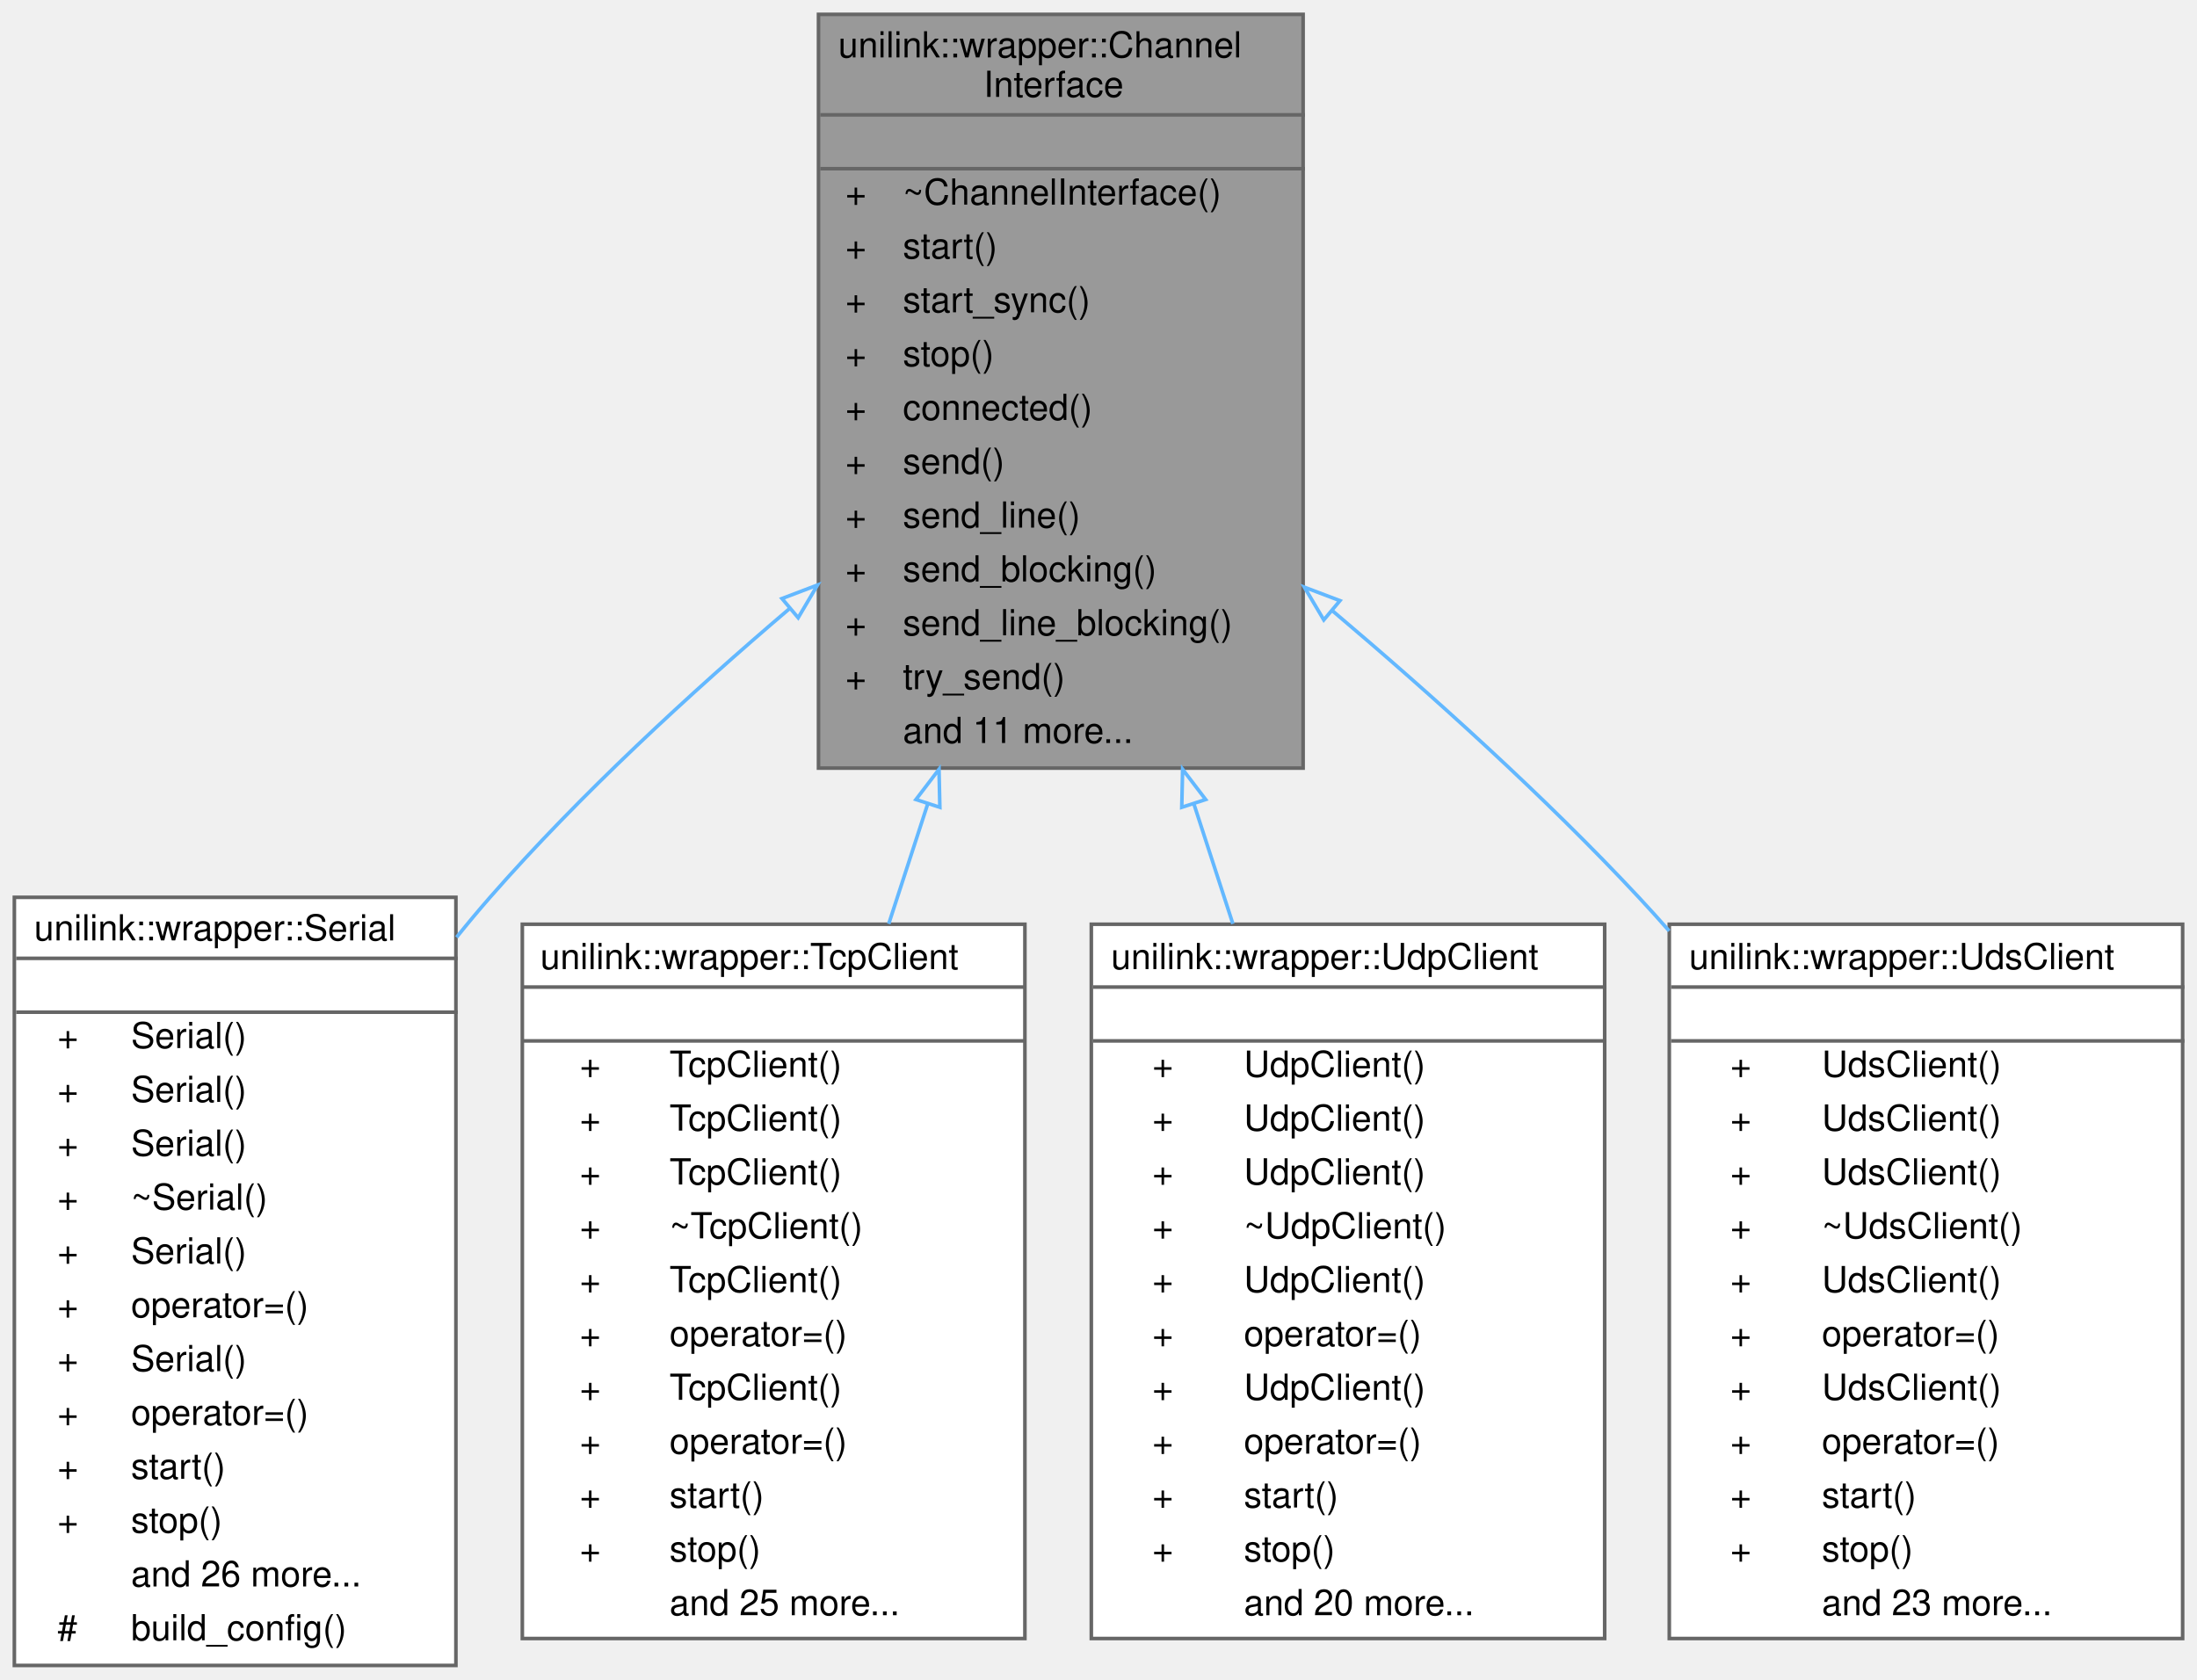
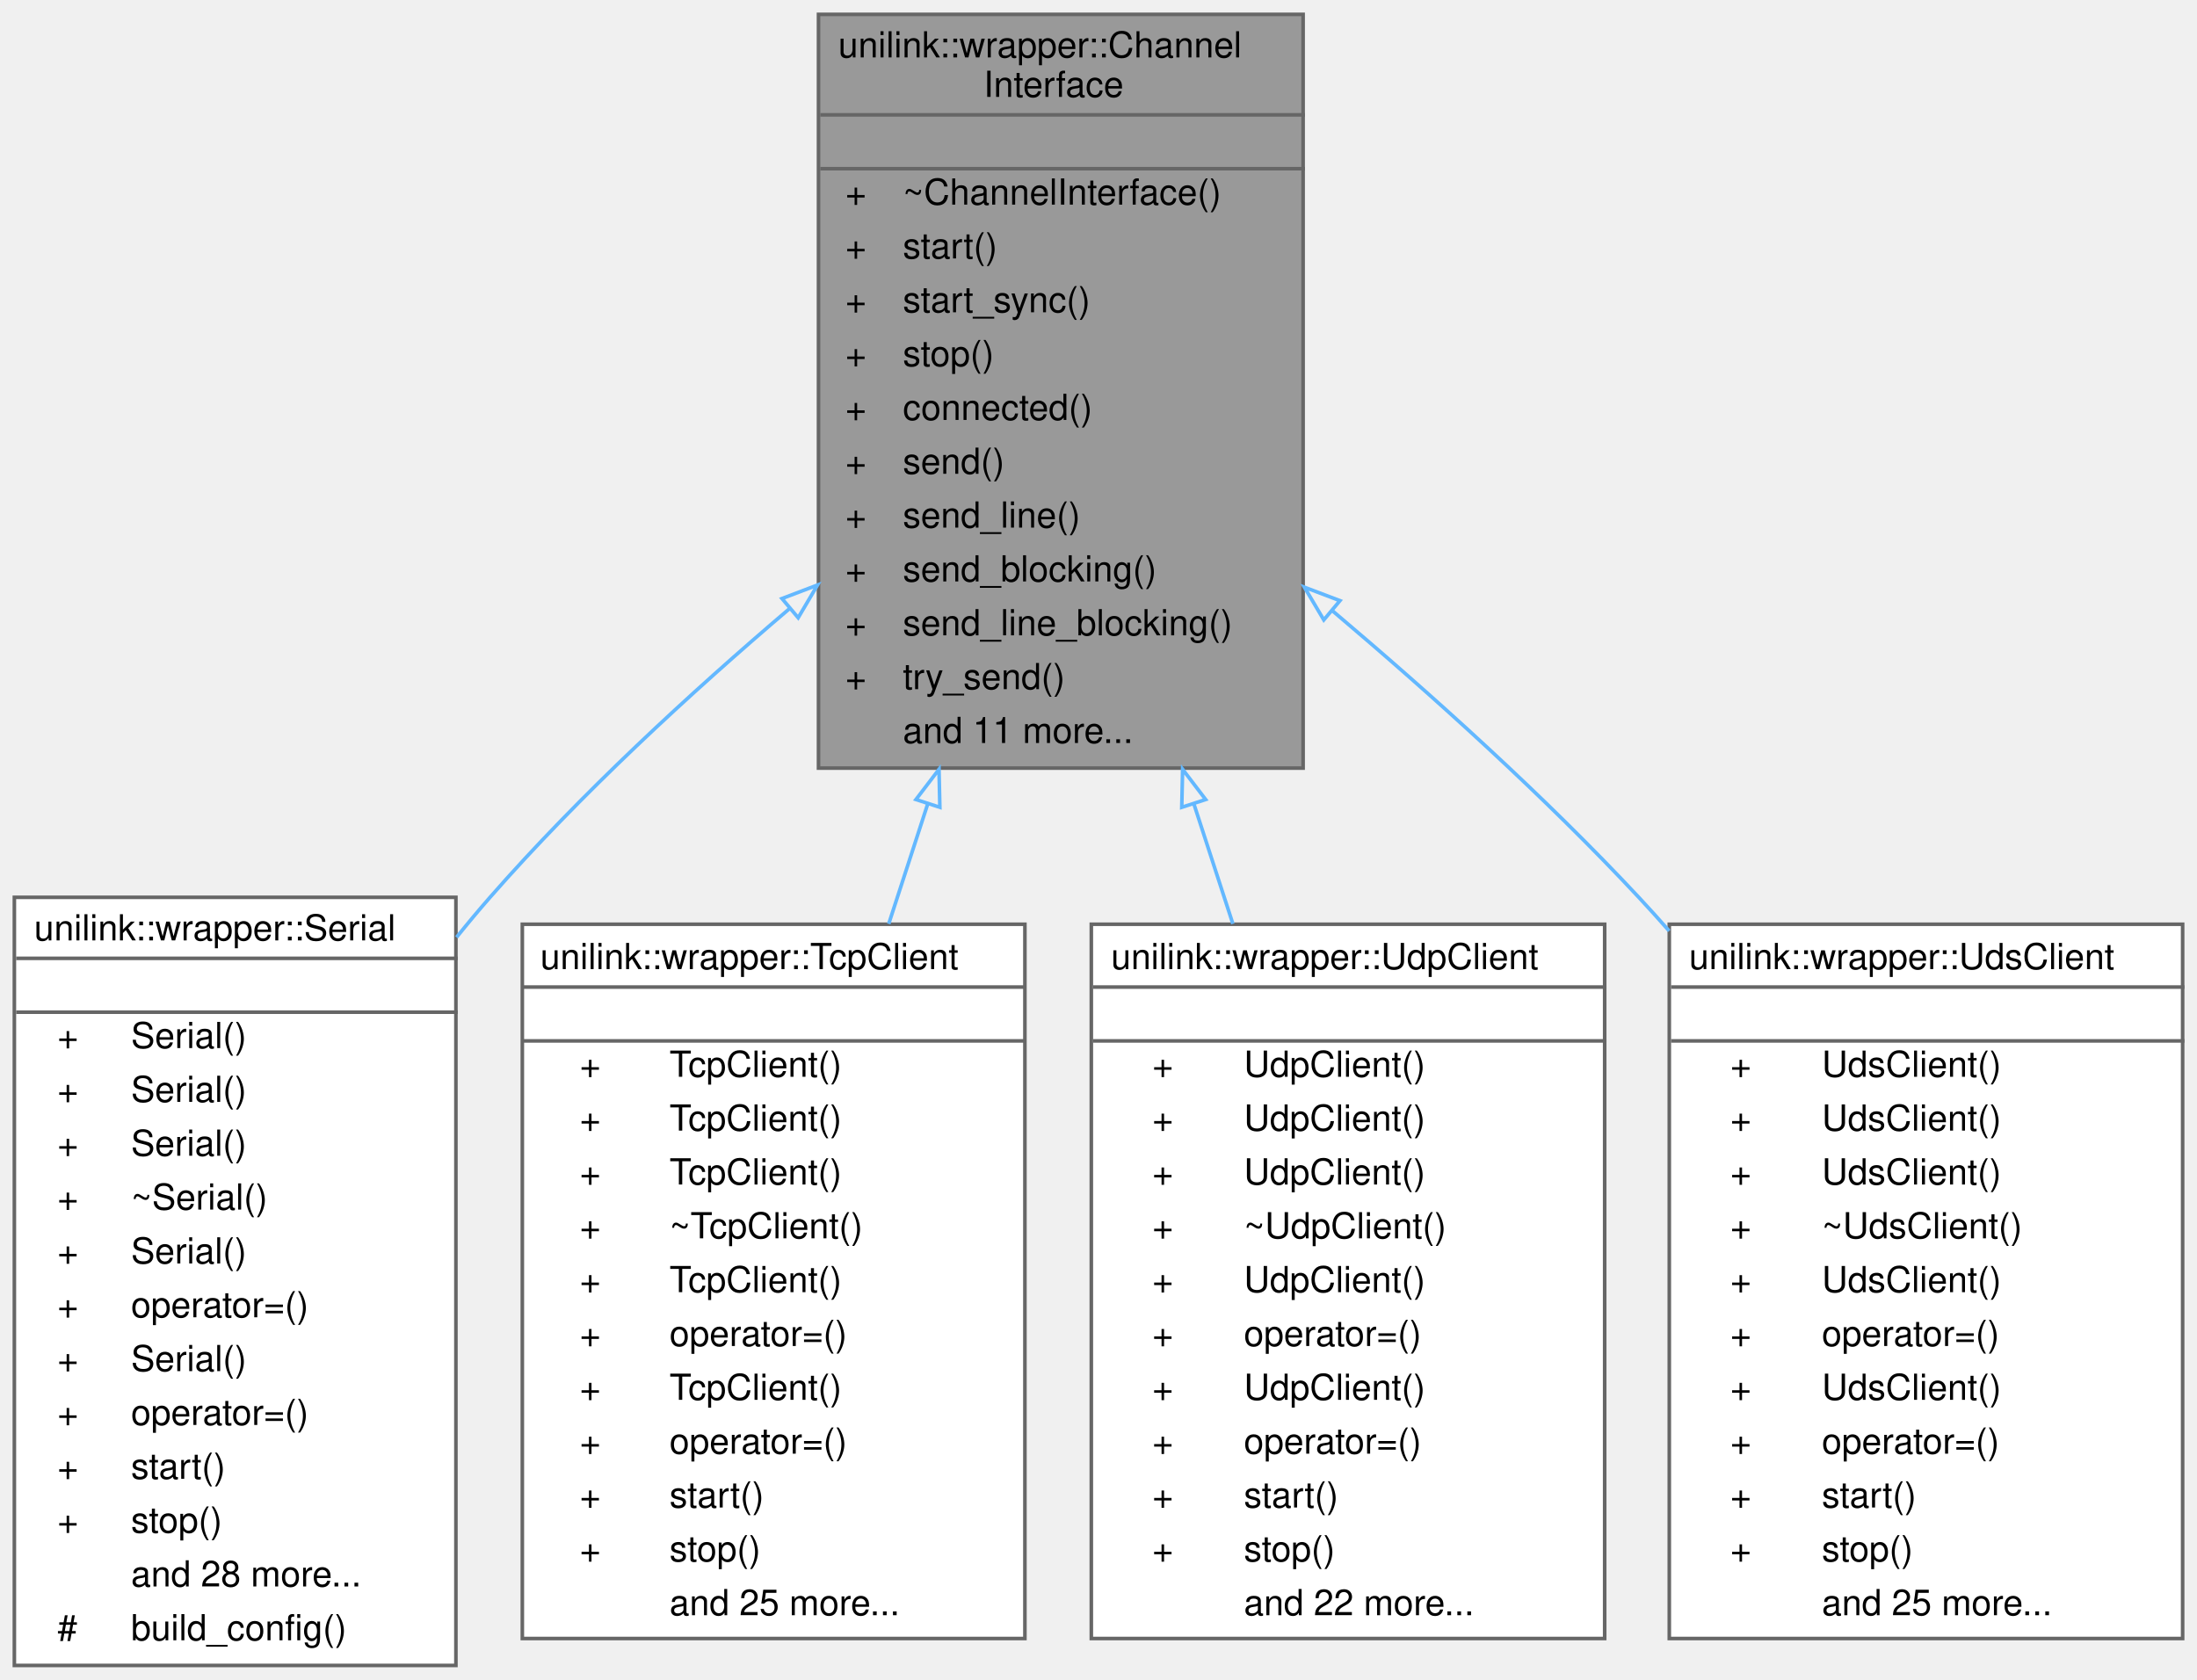
<svg xmlns="http://www.w3.org/2000/svg" xmlns:xlink="http://www.w3.org/1999/xlink" width="612pt" height="468pt" viewBox="0.00 0.00 612.00 468.00">
  <g id="graph0" class="graph" transform="scale(1 1) rotate(0) translate(4 464)">
    <g id="Node000001" class="node">
      <g id="a_Node000001">
        <a xlink:title="Common interface for 1:1 point-to-point communication (e.g., TcpClient, Serial, Udp)">
          <polygon fill="#999999" stroke="transparent" points="359,-460 224,-460 224,-250 359,-250 359,-460" />
          <text text-anchor="start" x="229.5" y="-448" font-family="Helvetica,sans-Serif" font-size="10.00">unilink::wrapper::Channel</text>
          <text text-anchor="start" x="270" y="-437" font-family="Helvetica,sans-Serif" font-size="10.00">Interface</text>
          <text text-anchor="start" x="290" y="-422" font-family="Helvetica,sans-Serif" font-size="10.00"> </text>
          <text text-anchor="start" x="231.5" y="-407" font-family="Helvetica,sans-Serif" font-size="10.00">+</text>
          <text text-anchor="start" x="247.5" y="-407" font-family="Helvetica,sans-Serif" font-size="10.00">~ChannelInterface()</text>
          <text text-anchor="start" x="231.5" y="-392" font-family="Helvetica,sans-Serif" font-size="10.00">+</text>
          <text text-anchor="start" x="247.5" y="-392" font-family="Helvetica,sans-Serif" font-size="10.00">start()</text>
          <text text-anchor="start" x="231.5" y="-377" font-family="Helvetica,sans-Serif" font-size="10.00">+</text>
          <text text-anchor="start" x="247.5" y="-377" font-family="Helvetica,sans-Serif" font-size="10.00">start_sync()</text>
          <text text-anchor="start" x="231.5" y="-362" font-family="Helvetica,sans-Serif" font-size="10.00">+</text>
          <text text-anchor="start" x="247.5" y="-362" font-family="Helvetica,sans-Serif" font-size="10.00">stop()</text>
          <text text-anchor="start" x="231.5" y="-347" font-family="Helvetica,sans-Serif" font-size="10.00">+</text>
          <text text-anchor="start" x="247.5" y="-347" font-family="Helvetica,sans-Serif" font-size="10.00">connected()</text>
          <text text-anchor="start" x="231.5" y="-332" font-family="Helvetica,sans-Serif" font-size="10.00">+</text>
          <text text-anchor="start" x="247.5" y="-332" font-family="Helvetica,sans-Serif" font-size="10.00">send()</text>
          <text text-anchor="start" x="231.5" y="-317" font-family="Helvetica,sans-Serif" font-size="10.00">+</text>
          <text text-anchor="start" x="247.5" y="-317" font-family="Helvetica,sans-Serif" font-size="10.00">send_line()</text>
          <text text-anchor="start" x="231.5" y="-302" font-family="Helvetica,sans-Serif" font-size="10.00">+</text>
          <text text-anchor="start" x="247.5" y="-302" font-family="Helvetica,sans-Serif" font-size="10.00">send_blocking()</text>
          <text text-anchor="start" x="231.5" y="-287" font-family="Helvetica,sans-Serif" font-size="10.00">+</text>
          <text text-anchor="start" x="247.5" y="-287" font-family="Helvetica,sans-Serif" font-size="10.00">send_line_blocking()</text>
          <text text-anchor="start" x="231.5" y="-272" font-family="Helvetica,sans-Serif" font-size="10.00">+</text>
          <text text-anchor="start" x="247.5" y="-272" font-family="Helvetica,sans-Serif" font-size="10.00">try_send()</text>
          <text text-anchor="start" x="247.5" y="-257" font-family="Helvetica,sans-Serif" font-size="10.00">and 11 more...</text>
          <polygon fill="#666666" stroke="#666666" points="224.5,-432 224.5,-432 359.5,-432 359.5,-432 224.5,-432" />
          <polygon fill="#666666" stroke="#666666" points="224.5,-417 224.5,-417 359.5,-417 359.5,-417 224.5,-417" />
          <polygon fill="none" stroke="#666666" points="224,-250 224,-460 359,-460 359,-250 224,-250" />
        </a>
      </g>
    </g>
    <g id="Node000002" class="node">
      <g id="a_Node000002">
        <a xlink:href="classunilink_1_1wrapper_1_1Serial.html" target="_top" xlink:title="Modernized Serial Wrapper.">
          <polygon fill="white" stroke="transparent" points="123,-214 0,-214 0,0 123,0 123,-214" />
          <text text-anchor="start" x="5.5" y="-202" font-family="Helvetica,sans-Serif" font-size="10.00">unilink::wrapper::Serial</text>
          <text text-anchor="start" x="60" y="-187" font-family="Helvetica,sans-Serif" font-size="10.00"> </text>
          <text text-anchor="start" x="12" y="-172" font-family="Helvetica,sans-Serif" font-size="10.00">+</text>
          <text text-anchor="start" x="32.5" y="-172" font-family="Helvetica,sans-Serif" font-size="10.00">Serial()</text>
          <text text-anchor="start" x="12" y="-157" font-family="Helvetica,sans-Serif" font-size="10.00">+</text>
          <text text-anchor="start" x="32.5" y="-157" font-family="Helvetica,sans-Serif" font-size="10.00">Serial()</text>
          <text text-anchor="start" x="12" y="-142" font-family="Helvetica,sans-Serif" font-size="10.00">+</text>
          <text text-anchor="start" x="32.5" y="-142" font-family="Helvetica,sans-Serif" font-size="10.00">Serial()</text>
          <text text-anchor="start" x="12" y="-127" font-family="Helvetica,sans-Serif" font-size="10.00">+</text>
          <text text-anchor="start" x="32.5" y="-127" font-family="Helvetica,sans-Serif" font-size="10.00">~Serial()</text>
          <text text-anchor="start" x="12" y="-112" font-family="Helvetica,sans-Serif" font-size="10.00">+</text>
          <text text-anchor="start" x="32.5" y="-112" font-family="Helvetica,sans-Serif" font-size="10.00">Serial()</text>
          <text text-anchor="start" x="12" y="-97" font-family="Helvetica,sans-Serif" font-size="10.00">+</text>
          <text text-anchor="start" x="32.5" y="-97" font-family="Helvetica,sans-Serif" font-size="10.00">operator=()</text>
          <text text-anchor="start" x="12" y="-82" font-family="Helvetica,sans-Serif" font-size="10.00">+</text>
          <text text-anchor="start" x="32.5" y="-82" font-family="Helvetica,sans-Serif" font-size="10.00">Serial()</text>
          <text text-anchor="start" x="12" y="-67" font-family="Helvetica,sans-Serif" font-size="10.00">+</text>
          <text text-anchor="start" x="32.5" y="-67" font-family="Helvetica,sans-Serif" font-size="10.00">operator=()</text>
          <text text-anchor="start" x="12" y="-52" font-family="Helvetica,sans-Serif" font-size="10.00">+</text>
          <text text-anchor="start" x="32.5" y="-52" font-family="Helvetica,sans-Serif" font-size="10.00">start()</text>
          <text text-anchor="start" x="12" y="-37" font-family="Helvetica,sans-Serif" font-size="10.00">+</text>
          <text text-anchor="start" x="32.5" y="-37" font-family="Helvetica,sans-Serif" font-size="10.00">stop()</text>
-           <text text-anchor="start" x="32.5" y="-22" font-family="Helvetica,sans-Serif" font-size="10.00">and 26 more...</text>
+           <text text-anchor="start" x="32.5" y="-22" font-family="Helvetica,sans-Serif" font-size="10.00">and 28 more...</text>
          <text text-anchor="start" x="12" y="-7" font-family="Helvetica,sans-Serif" font-size="10.00">#</text>
          <text text-anchor="start" x="32.5" y="-7" font-family="Helvetica,sans-Serif" font-size="10.00">build_config()</text>
          <polygon fill="#666666" stroke="#666666" points="0.5,-197 0.5,-197 123.5,-197 123.5,-197 0.5,-197" />
          <polygon fill="#666666" stroke="#666666" points="0.5,-182 0.5,-182 123.5,-182 123.5,-182 0.5,-182" />
          <polygon fill="none" stroke="#666666" points="0,0 0,-214 123,-214 123,0 0,0" />
        </a>
      </g>
    </g>
    <g id="edge1_Node000001_Node000002" class="edge">
      <g id="a_edge1_Node000001_Node000002">
        <a xlink:title=" ">
          <path fill="none" stroke="#63b8ff" d="M215.99,-294.48C188.25,-270.88 157.54,-242.57 132.5,-214 129.36,-210.42 126.25,-206.69 123.18,-202.87" />
          <polygon fill="none" stroke="#63b8ff" points="213.83,-297.24 223.73,-301.01 218.34,-291.89 213.83,-297.24" />
        </a>
      </g>
    </g>
    <g id="Node000003" class="node">
      <g id="a_Node000003">
        <a xlink:href="classunilink_1_1wrapper_1_1TcpClient.html" target="_top" xlink:title="Modernized TCP Client Wrapper.">
          <polygon fill="white" stroke="transparent" points="281.5,-206.5 141.5,-206.5 141.5,-7.5 281.5,-7.5 281.5,-206.5" />
          <text text-anchor="start" x="146.5" y="-194" font-family="Helvetica,sans-Serif" font-size="10.00">unilink::wrapper::TcpClient</text>
          <text text-anchor="start" x="209.5" y="-179" font-family="Helvetica,sans-Serif" font-size="10.00"> </text>
          <text text-anchor="start" x="157.5" y="-164" font-family="Helvetica,sans-Serif" font-size="10.00">+</text>
          <text text-anchor="start" x="182.5" y="-164" font-family="Helvetica,sans-Serif" font-size="10.00">TcpClient()</text>
          <text text-anchor="start" x="157.5" y="-149" font-family="Helvetica,sans-Serif" font-size="10.00">+</text>
          <text text-anchor="start" x="182.5" y="-149" font-family="Helvetica,sans-Serif" font-size="10.00">TcpClient()</text>
          <text text-anchor="start" x="157.5" y="-134" font-family="Helvetica,sans-Serif" font-size="10.00">+</text>
          <text text-anchor="start" x="182.5" y="-134" font-family="Helvetica,sans-Serif" font-size="10.00">TcpClient()</text>
          <text text-anchor="start" x="157.5" y="-119" font-family="Helvetica,sans-Serif" font-size="10.00">+</text>
          <text text-anchor="start" x="182.5" y="-119" font-family="Helvetica,sans-Serif" font-size="10.00">~TcpClient()</text>
          <text text-anchor="start" x="157.5" y="-104" font-family="Helvetica,sans-Serif" font-size="10.00">+</text>
          <text text-anchor="start" x="182.5" y="-104" font-family="Helvetica,sans-Serif" font-size="10.00">TcpClient()</text>
          <text text-anchor="start" x="157.5" y="-89" font-family="Helvetica,sans-Serif" font-size="10.00">+</text>
          <text text-anchor="start" x="182.5" y="-89" font-family="Helvetica,sans-Serif" font-size="10.00">operator=()</text>
          <text text-anchor="start" x="157.5" y="-74" font-family="Helvetica,sans-Serif" font-size="10.00">+</text>
          <text text-anchor="start" x="182.5" y="-74" font-family="Helvetica,sans-Serif" font-size="10.00">TcpClient()</text>
          <text text-anchor="start" x="157.5" y="-59" font-family="Helvetica,sans-Serif" font-size="10.00">+</text>
          <text text-anchor="start" x="182.5" y="-59" font-family="Helvetica,sans-Serif" font-size="10.00">operator=()</text>
          <text text-anchor="start" x="157.5" y="-44" font-family="Helvetica,sans-Serif" font-size="10.00">+</text>
          <text text-anchor="start" x="182.5" y="-44" font-family="Helvetica,sans-Serif" font-size="10.00">start()</text>
          <text text-anchor="start" x="157.5" y="-29" font-family="Helvetica,sans-Serif" font-size="10.00">+</text>
          <text text-anchor="start" x="182.5" y="-29" font-family="Helvetica,sans-Serif" font-size="10.00">stop()</text>
          <text text-anchor="start" x="182.5" y="-14" font-family="Helvetica,sans-Serif" font-size="10.00">and 25 more...</text>
          <polygon fill="#666666" stroke="#666666" points="141.5,-189 141.5,-189 281.5,-189 281.5,-189 141.5,-189" />
          <polygon fill="#666666" stroke="#666666" points="141.5,-174 141.5,-174 281.5,-174 281.5,-174 141.5,-174" />
          <polygon fill="none" stroke="#666666" points="141.5,-7.5 141.5,-206.5 281.5,-206.5 281.5,-7.5 141.5,-7.5" />
        </a>
      </g>
    </g>
    <g id="edge2_Node000001_Node000003" class="edge">
      <g id="a_edge2_Node000001_Node000003">
        <a xlink:title=" ">
          <path fill="none" stroke="#63b8ff" d="M254.4,-239.93C250.78,-228.8 247.13,-217.57 243.57,-206.62" />
          <polygon fill="none" stroke="#63b8ff" points="251.15,-241.25 257.57,-249.67 257.81,-239.08 251.15,-241.25" />
        </a>
      </g>
    </g>
    <g id="Node000004" class="node">
      <g id="a_Node000004">
        <a xlink:href="classunilink_1_1wrapper_1_1UdpClient.html" target="_top" xlink:title="Modernized UDP Wrapper.">
          <polygon fill="white" stroke="transparent" points="443,-206.5 300,-206.5 300,-7.5 443,-7.5 443,-206.5" />
          <text text-anchor="start" x="305.5" y="-194" font-family="Helvetica,sans-Serif" font-size="10.00">unilink::wrapper::UdpClient</text>
          <text text-anchor="start" x="370" y="-179" font-family="Helvetica,sans-Serif" font-size="10.00"> </text>
          <text text-anchor="start" x="317" y="-164" font-family="Helvetica,sans-Serif" font-size="10.00">+</text>
          <text text-anchor="start" x="342.5" y="-164" font-family="Helvetica,sans-Serif" font-size="10.00">UdpClient()</text>
          <text text-anchor="start" x="317" y="-149" font-family="Helvetica,sans-Serif" font-size="10.00">+</text>
          <text text-anchor="start" x="342.5" y="-149" font-family="Helvetica,sans-Serif" font-size="10.00">UdpClient()</text>
          <text text-anchor="start" x="317" y="-134" font-family="Helvetica,sans-Serif" font-size="10.00">+</text>
          <text text-anchor="start" x="342.5" y="-134" font-family="Helvetica,sans-Serif" font-size="10.00">UdpClient()</text>
          <text text-anchor="start" x="317" y="-119" font-family="Helvetica,sans-Serif" font-size="10.00">+</text>
          <text text-anchor="start" x="342.5" y="-119" font-family="Helvetica,sans-Serif" font-size="10.00">~UdpClient()</text>
          <text text-anchor="start" x="317" y="-104" font-family="Helvetica,sans-Serif" font-size="10.00">+</text>
          <text text-anchor="start" x="342.5" y="-104" font-family="Helvetica,sans-Serif" font-size="10.00">UdpClient()</text>
          <text text-anchor="start" x="317" y="-89" font-family="Helvetica,sans-Serif" font-size="10.00">+</text>
          <text text-anchor="start" x="342.5" y="-89" font-family="Helvetica,sans-Serif" font-size="10.00">operator=()</text>
          <text text-anchor="start" x="317" y="-74" font-family="Helvetica,sans-Serif" font-size="10.00">+</text>
          <text text-anchor="start" x="342.5" y="-74" font-family="Helvetica,sans-Serif" font-size="10.00">UdpClient()</text>
          <text text-anchor="start" x="317" y="-59" font-family="Helvetica,sans-Serif" font-size="10.00">+</text>
          <text text-anchor="start" x="342.5" y="-59" font-family="Helvetica,sans-Serif" font-size="10.00">operator=()</text>
          <text text-anchor="start" x="317" y="-44" font-family="Helvetica,sans-Serif" font-size="10.00">+</text>
          <text text-anchor="start" x="342.5" y="-44" font-family="Helvetica,sans-Serif" font-size="10.00">start()</text>
          <text text-anchor="start" x="317" y="-29" font-family="Helvetica,sans-Serif" font-size="10.00">+</text>
          <text text-anchor="start" x="342.5" y="-29" font-family="Helvetica,sans-Serif" font-size="10.00">stop()</text>
-           <text text-anchor="start" x="342.5" y="-14" font-family="Helvetica,sans-Serif" font-size="10.00">and 20 more...</text>
+           <text text-anchor="start" x="342.5" y="-14" font-family="Helvetica,sans-Serif" font-size="10.00">and 22 more...</text>
          <polygon fill="#666666" stroke="#666666" points="300.5,-189 300.5,-189 443.5,-189 443.5,-189 300.5,-189" />
          <polygon fill="#666666" stroke="#666666" points="300.5,-174 300.5,-174 443.5,-174 443.5,-174 300.5,-174" />
          <polygon fill="none" stroke="#666666" points="300,-7.5 300,-206.5 443,-206.5 443,-7.5 300,-7.5" />
        </a>
      </g>
    </g>
    <g id="edge3_Node000001_Node000004" class="edge">
      <g id="a_edge3_Node000001_Node000004">
        <a xlink:title=" ">
          <path fill="none" stroke="#63b8ff" d="M328.6,-239.93C332.22,-228.8 335.87,-217.57 339.43,-206.62" />
          <polygon fill="none" stroke="#63b8ff" points="325.19,-239.08 325.43,-249.67 331.85,-241.25 325.19,-239.08" />
        </a>
      </g>
    </g>
    <g id="Node000005" class="node">
      <g id="a_Node000005">
        <a xlink:href="classunilink_1_1wrapper_1_1UdsClient.html" target="_top" xlink:title="Modernized UDS Client Wrapper.">
          <polygon fill="white" stroke="transparent" points="604,-206.5 461,-206.5 461,-7.5 604,-7.5 604,-206.5" />
          <text text-anchor="start" x="466.5" y="-194" font-family="Helvetica,sans-Serif" font-size="10.00">unilink::wrapper::UdsClient</text>
          <text text-anchor="start" x="531" y="-179" font-family="Helvetica,sans-Serif" font-size="10.00"> </text>
          <text text-anchor="start" x="478" y="-164" font-family="Helvetica,sans-Serif" font-size="10.00">+</text>
          <text text-anchor="start" x="503.5" y="-164" font-family="Helvetica,sans-Serif" font-size="10.00">UdsClient()</text>
          <text text-anchor="start" x="478" y="-149" font-family="Helvetica,sans-Serif" font-size="10.00">+</text>
          <text text-anchor="start" x="503.5" y="-149" font-family="Helvetica,sans-Serif" font-size="10.00">UdsClient()</text>
          <text text-anchor="start" x="478" y="-134" font-family="Helvetica,sans-Serif" font-size="10.00">+</text>
          <text text-anchor="start" x="503.5" y="-134" font-family="Helvetica,sans-Serif" font-size="10.00">UdsClient()</text>
          <text text-anchor="start" x="478" y="-119" font-family="Helvetica,sans-Serif" font-size="10.00">+</text>
          <text text-anchor="start" x="503.5" y="-119" font-family="Helvetica,sans-Serif" font-size="10.00">~UdsClient()</text>
          <text text-anchor="start" x="478" y="-104" font-family="Helvetica,sans-Serif" font-size="10.00">+</text>
          <text text-anchor="start" x="503.5" y="-104" font-family="Helvetica,sans-Serif" font-size="10.00">UdsClient()</text>
          <text text-anchor="start" x="478" y="-89" font-family="Helvetica,sans-Serif" font-size="10.00">+</text>
          <text text-anchor="start" x="503.5" y="-89" font-family="Helvetica,sans-Serif" font-size="10.00">operator=()</text>
          <text text-anchor="start" x="478" y="-74" font-family="Helvetica,sans-Serif" font-size="10.00">+</text>
          <text text-anchor="start" x="503.5" y="-74" font-family="Helvetica,sans-Serif" font-size="10.00">UdsClient()</text>
          <text text-anchor="start" x="478" y="-59" font-family="Helvetica,sans-Serif" font-size="10.00">+</text>
          <text text-anchor="start" x="503.5" y="-59" font-family="Helvetica,sans-Serif" font-size="10.00">operator=()</text>
          <text text-anchor="start" x="478" y="-44" font-family="Helvetica,sans-Serif" font-size="10.00">+</text>
          <text text-anchor="start" x="503.5" y="-44" font-family="Helvetica,sans-Serif" font-size="10.00">start()</text>
          <text text-anchor="start" x="478" y="-29" font-family="Helvetica,sans-Serif" font-size="10.00">+</text>
          <text text-anchor="start" x="503.5" y="-29" font-family="Helvetica,sans-Serif" font-size="10.00">stop()</text>
-           <text text-anchor="start" x="503.5" y="-14" font-family="Helvetica,sans-Serif" font-size="10.00">and 23 more...</text>
+           <text text-anchor="start" x="503.5" y="-14" font-family="Helvetica,sans-Serif" font-size="10.00">and 25 more...</text>
          <polygon fill="#666666" stroke="#666666" points="461.5,-189 461.5,-189 604.5,-189 604.5,-189 461.5,-189" />
          <polygon fill="#666666" stroke="#666666" points="461.5,-174 461.5,-174 604.5,-174 604.5,-174 461.5,-174" />
          <polygon fill="none" stroke="#666666" points="461,-7.5 461,-206.5 604,-206.5 604,-7.5 461,-7.5" />
        </a>
      </g>
    </g>
    <g id="edge4_Node000001_Node000005" class="edge">
      <g id="a_edge4_Node000001_Node000005">
        <a xlink:title=" ">
          <path fill="none" stroke="#63b8ff" d="M367.16,-293.84C395.15,-270.16 426.4,-241.97 452.5,-214 455.33,-210.97 458.16,-207.83 460.97,-204.63" />
          <polygon fill="none" stroke="#63b8ff" points="364.76,-291.29 359.36,-300.4 369.26,-296.65 364.76,-291.29" />
        </a>
      </g>
    </g>
  </g>
</svg>
